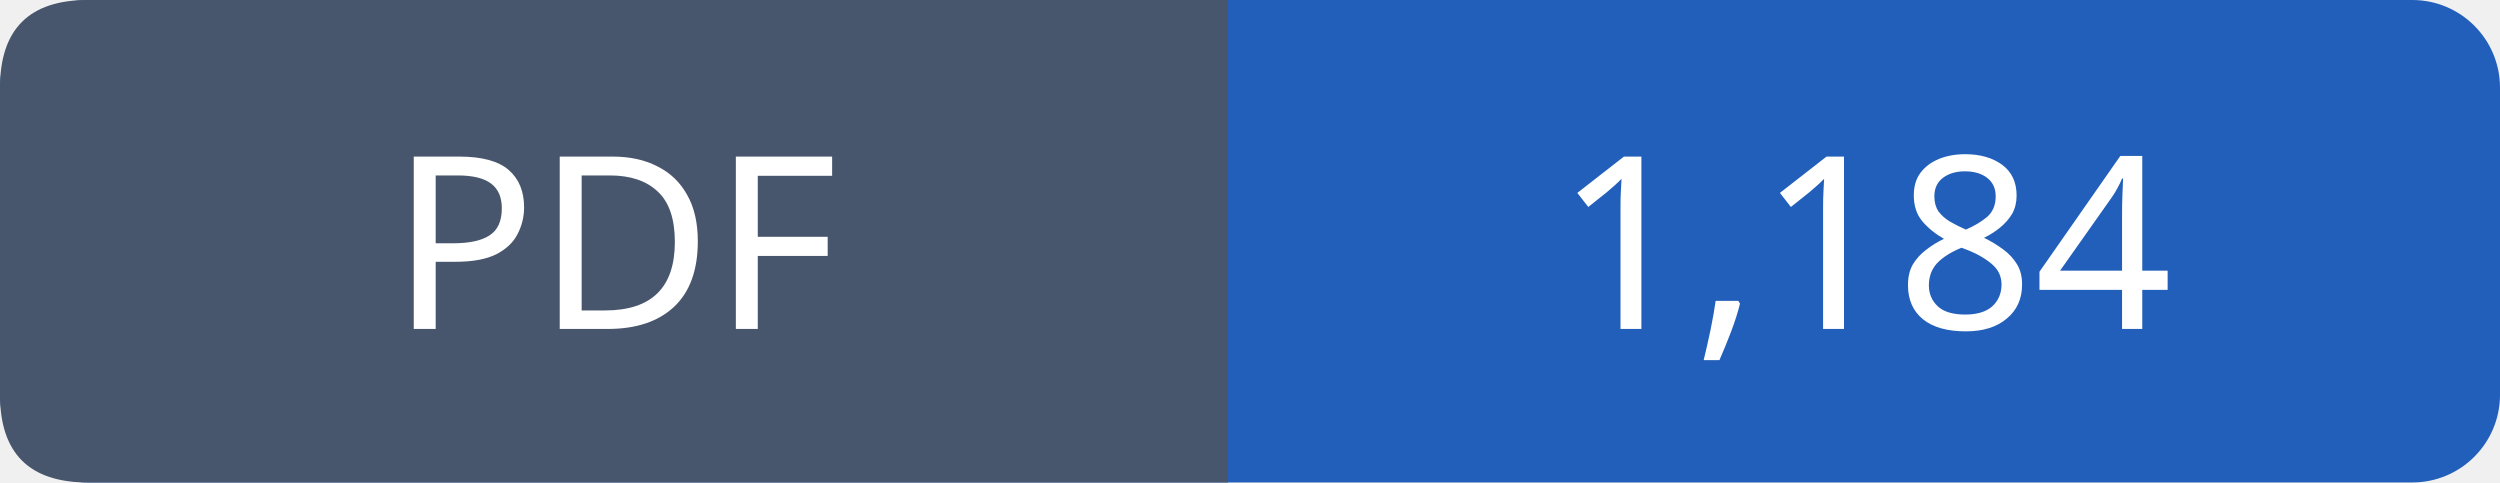
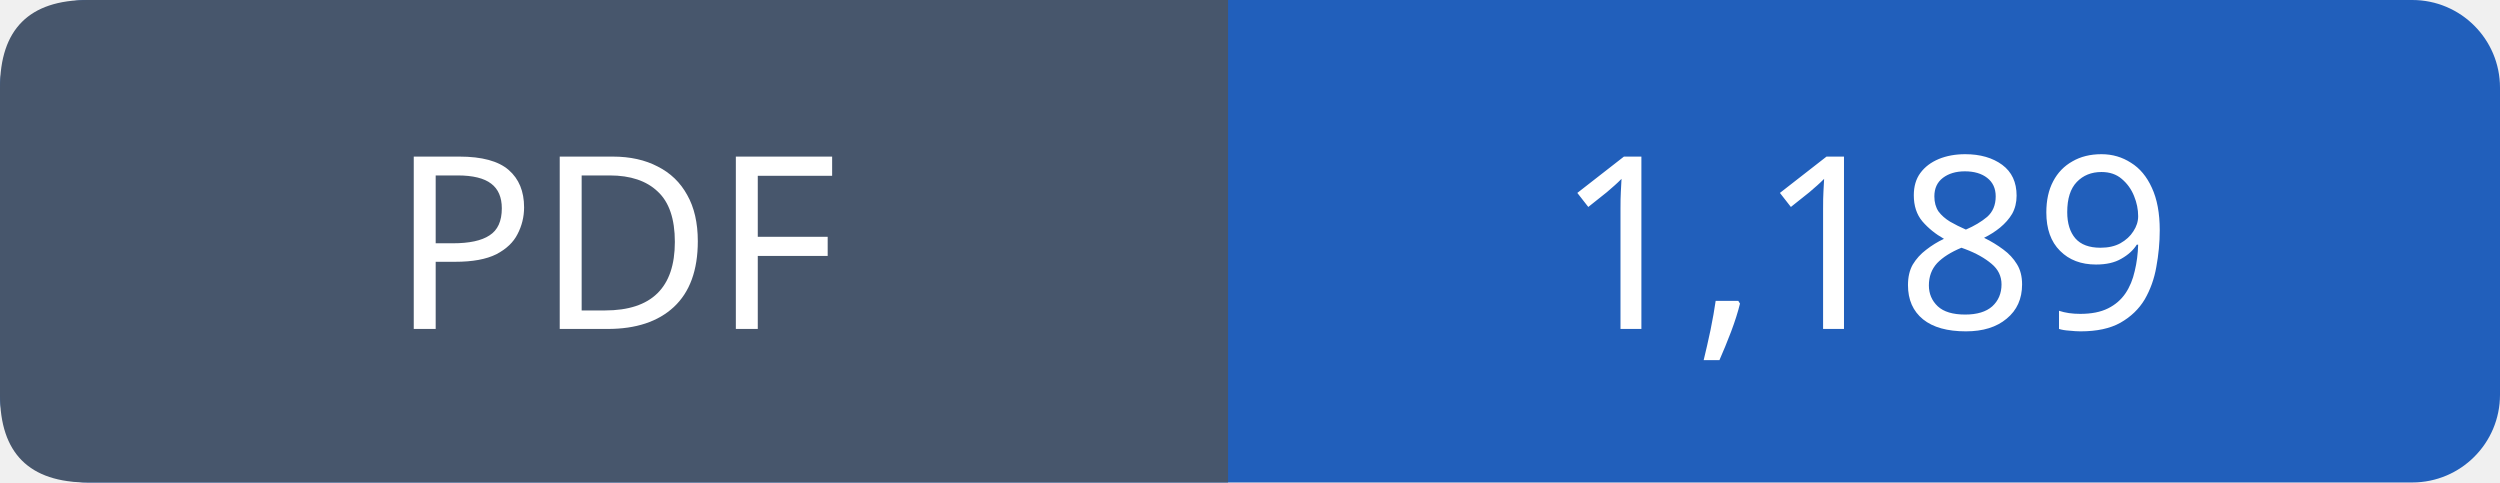
- <svg xmlns="http://www.w3.org/2000/svg" width="114" height="22" viewBox="0 0 114 22" role="img" aria-label="PDF: 1,184">
+ <svg xmlns="http://www.w3.org/2000/svg" width="114" height="22" viewBox="0 0 114 22" role="img" aria-label="PDF: 1,189">
  <rect width="114" height="22" rx="4" fill="#215fbb" />
  <path fill="#47566c" d="M4 0h52v22H4q-4 0-4-4V4q0-4 4-4" />
  <g font-family="Verdana,sans-serif" font-size="11" fill="white" text-anchor="middle">
    <text x="28.0" y="15">PDF</text>
-     <text x="85.0" y="15">1,184</text>
+     <text x="85.0" y="15">1,189</text>
  </g>
</svg>
